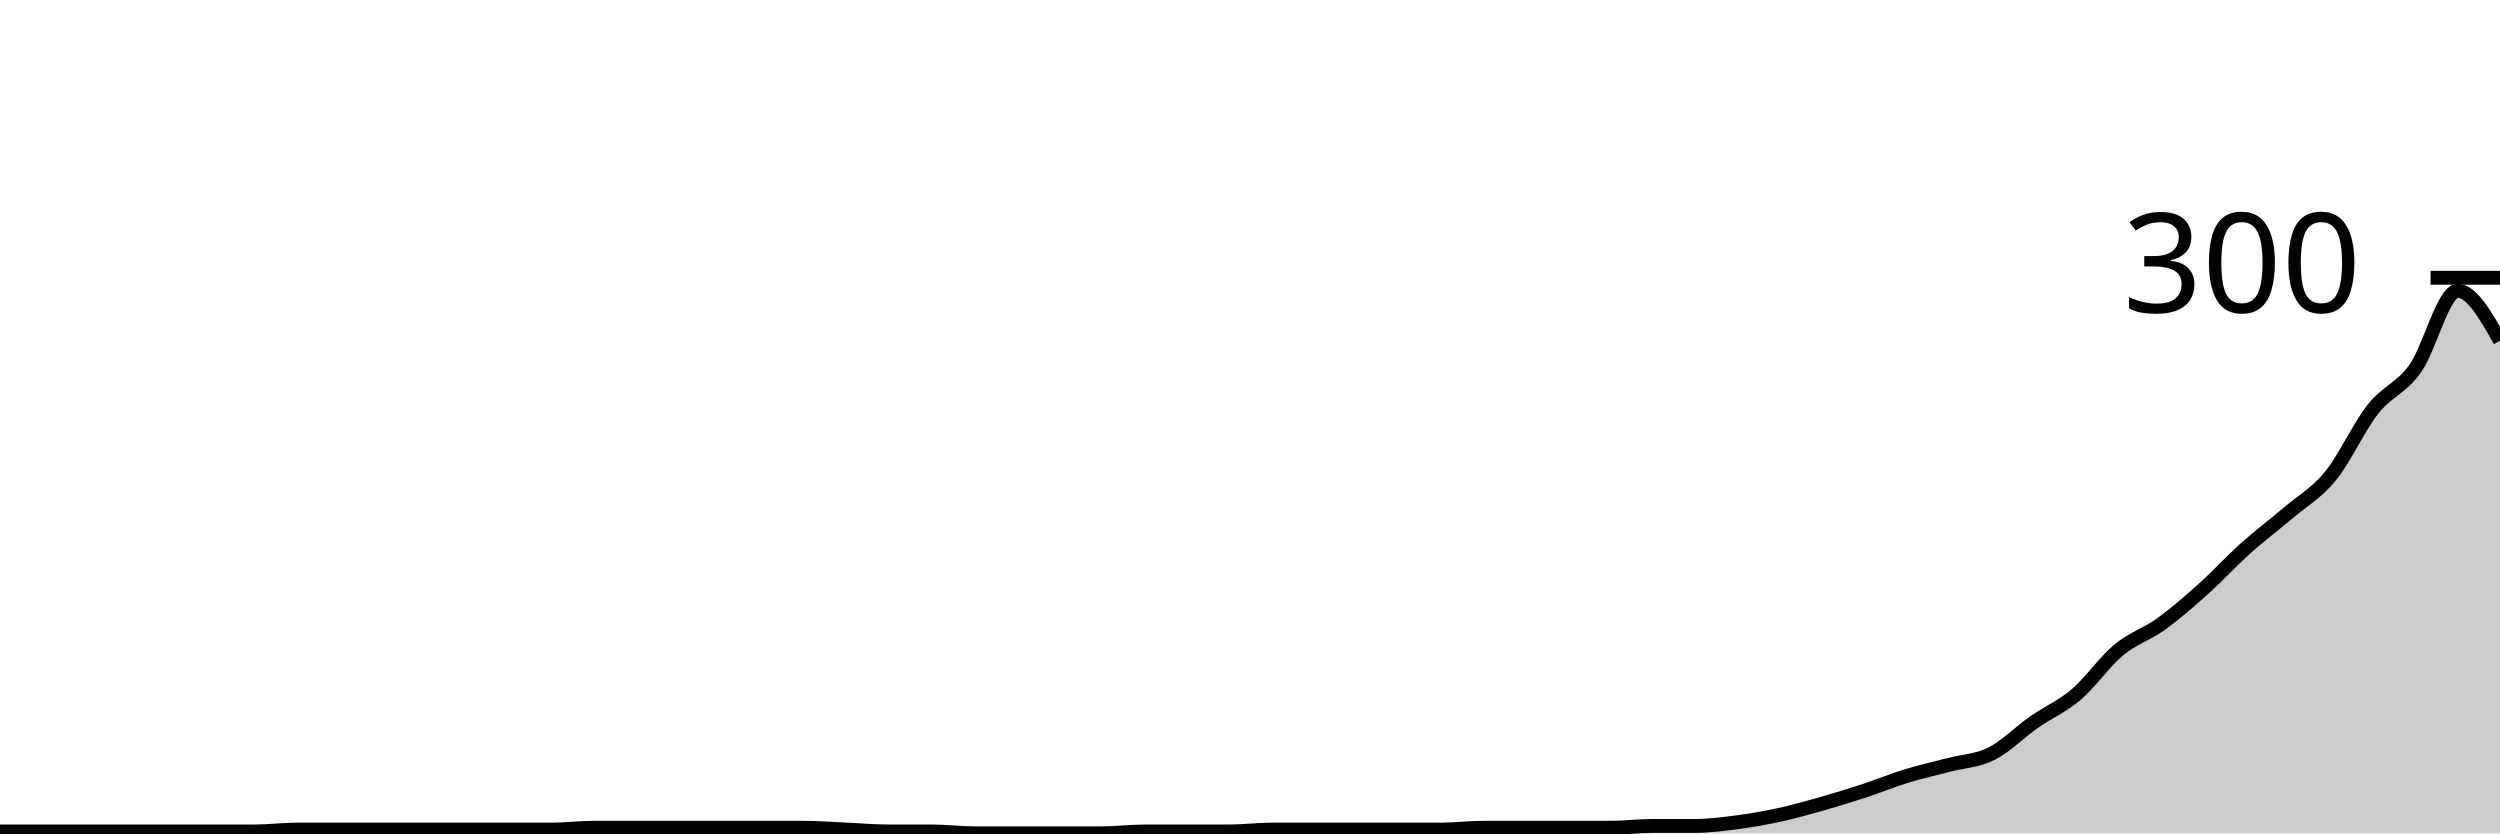
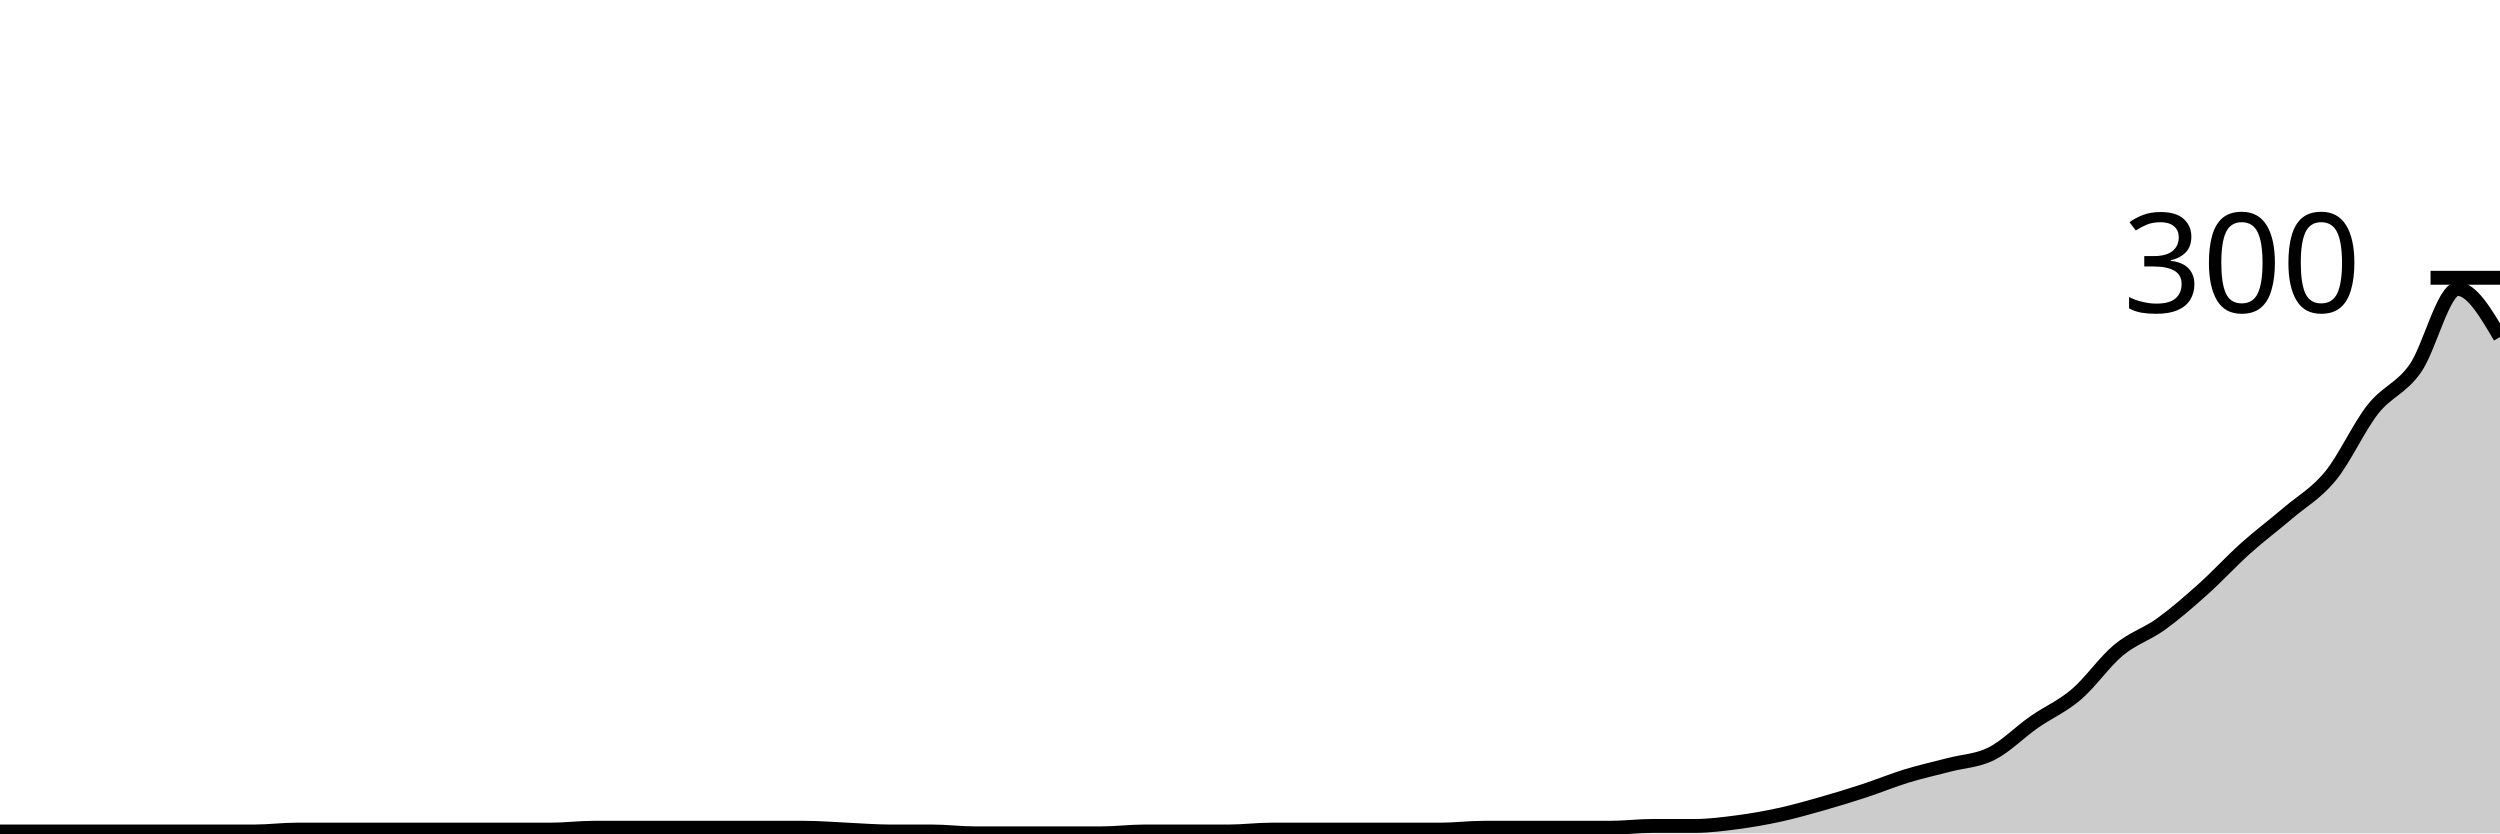
<svg xmlns="http://www.w3.org/2000/svg" viewBox="0 0 180 60">
  <g transform="translate(0,20)">
-     <path class="area" fill="rgba(0, 0, 0, 0.2)" d="M0,39.867C1.017,39.867,2.034,39.867,3.051,39.867C4.068,39.867,5.085,39.867,6.102,39.867C7.119,39.867,8.136,39.867,9.153,39.867C10.169,39.867,11.186,39.867,12.203,39.867C13.22,39.867,14.237,39.867,15.254,39.867C16.271,39.867,17.288,39.867,18.305,39.867C19.322,39.867,20.339,39.733,21.356,39.733C22.373,39.733,23.39,39.733,24.407,39.733C25.424,39.733,26.441,39.733,27.458,39.733C28.475,39.733,29.492,39.733,30.508,39.733C31.525,39.733,32.542,39.733,33.559,39.733C34.576,39.733,35.593,39.733,36.61,39.733C37.627,39.733,38.644,39.733,39.661,39.733C40.678,39.733,41.695,39.6,42.712,39.6C43.729,39.6,44.746,39.6,45.763,39.6C46.78,39.6,47.797,39.6,48.814,39.6C49.831,39.6,50.847,39.6,51.864,39.6C52.881,39.6,53.898,39.6,54.915,39.6C55.932,39.6,56.949,39.6,57.966,39.6C58.983,39.6,60,39.689,61.017,39.733C62.034,39.778,63.051,39.867,64.068,39.867C65.085,39.867,66.102,39.867,67.119,39.867C68.136,39.867,69.153,40,70.169,40C71.186,40,72.203,40,73.22,40C74.237,40,75.254,40,76.271,40C77.288,40,78.305,40,79.322,40C80.339,40,81.356,39.867,82.373,39.867C83.39,39.867,84.407,39.867,85.424,39.867C86.441,39.867,87.458,39.867,88.475,39.867C89.492,39.867,90.508,39.733,91.525,39.733C92.542,39.733,93.559,39.733,94.576,39.733C95.593,39.733,96.61,39.733,97.627,39.733C98.644,39.733,99.661,39.733,100.678,39.733C101.695,39.733,102.712,39.733,103.729,39.733C104.746,39.733,105.763,39.6,106.78,39.6C107.797,39.6,108.814,39.6,109.831,39.6C110.847,39.6,111.864,39.6,112.881,39.6C113.898,39.6,114.915,39.6,115.932,39.6C116.949,39.6,117.966,39.467,118.983,39.467C120,39.467,121.017,39.467,122.034,39.467C123.051,39.467,124.068,39.333,125.085,39.2C126.102,39.067,127.119,38.889,128.136,38.667C129.153,38.444,130.169,38.156,131.186,37.867C132.203,37.578,133.22,37.267,134.237,36.933C135.254,36.6,136.271,36.178,137.288,35.867C138.305,35.556,139.322,35.333,140.339,35.067C141.356,34.8,142.373,34.778,143.39,34.267C144.407,33.756,145.424,32.711,146.441,32C147.458,31.289,148.475,30.867,149.492,30C150.508,29.133,151.525,27.644,152.542,26.8C153.559,25.956,154.576,25.667,155.593,24.933C156.61,24.2,157.627,23.311,158.644,22.4C159.661,21.489,160.678,20.378,161.695,19.467C162.712,18.556,163.729,17.8,164.746,16.933C165.763,16.067,166.78,15.511,167.797,14.267C168.814,13.022,169.831,10.756,170.847,9.467C171.864,8.178,172.881,7.956,173.898,6.533C174.915,5.111,175.932,0.933,176.949,0.933C177.966,0.933,178.983,2.733,180,4.533L180,40C178.983,40,177.966,40,176.949,40C175.932,40,174.915,40,173.898,40C172.881,40,171.864,40,170.847,40C169.831,40,168.814,40,167.797,40C166.78,40,165.763,40,164.746,40C163.729,40,162.712,40,161.695,40C160.678,40,159.661,40,158.644,40C157.627,40,156.61,40,155.593,40C154.576,40,153.559,40,152.542,40C151.525,40,150.508,40,149.492,40C148.475,40,147.458,40,146.441,40C145.424,40,144.407,40,143.39,40C142.373,40,141.356,40,140.339,40C139.322,40,138.305,40,137.288,40C136.271,40,135.254,40,134.237,40C133.22,40,132.203,40,131.186,40C130.169,40,129.153,40,128.136,40C127.119,40,126.102,40,125.085,40C124.068,40,123.051,40,122.034,40C121.017,40,120,40,118.983,40C117.966,40,116.949,40,115.932,40C114.915,40,113.898,40,112.881,40C111.864,40,110.847,40,109.831,40C108.814,40,107.797,40,106.78,40C105.763,40,104.746,40,103.729,40C102.712,40,101.695,40,100.678,40C99.661,40,98.644,40,97.627,40C96.61,40,95.593,40,94.576,40C93.559,40,92.542,40,91.525,40C90.508,40,89.492,40,88.475,40C87.458,40,86.441,40,85.424,40C84.407,40,83.39,40,82.373,40C81.356,40,80.339,40,79.322,40C78.305,40,77.288,40,76.271,40C75.254,40,74.237,40,73.22,40C72.203,40,71.186,40,70.169,40C69.153,40,68.136,40,67.119,40C66.102,40,65.085,40,64.068,40C63.051,40,62.034,40,61.017,40C60,40,58.983,40,57.966,40C56.949,40,55.932,40,54.915,40C53.898,40,52.881,40,51.864,40C50.847,40,49.831,40,48.814,40C47.797,40,46.78,40,45.763,40C44.746,40,43.729,40,42.712,40C41.695,40,40.678,40,39.661,40C38.644,40,37.627,40,36.61,40C35.593,40,34.576,40,33.559,40C32.542,40,31.525,40,30.508,40C29.492,40,28.475,40,27.458,40C26.441,40,25.424,40,24.407,40C23.39,40,22.373,40,21.356,40C20.339,40,19.322,40,18.305,40C17.288,40,16.271,40,15.254,40C14.237,40,13.22,40,12.203,40C11.186,40,10.169,40,9.153,40C8.136,40,7.119,40,6.102,40C5.085,40,4.068,40,3.051,40C2.034,40,1.017,40,0,40Z" />
-     <path class="line" stroke="black" fill="none" d="M0,39.867C1.017,39.867,2.034,39.867,3.051,39.867C4.068,39.867,5.085,39.867,6.102,39.867C7.119,39.867,8.136,39.867,9.153,39.867C10.169,39.867,11.186,39.867,12.203,39.867C13.22,39.867,14.237,39.867,15.254,39.867C16.271,39.867,17.288,39.867,18.305,39.867C19.322,39.867,20.339,39.733,21.356,39.733C22.373,39.733,23.39,39.733,24.407,39.733C25.424,39.733,26.441,39.733,27.458,39.733C28.475,39.733,29.492,39.733,30.508,39.733C31.525,39.733,32.542,39.733,33.559,39.733C34.576,39.733,35.593,39.733,36.61,39.733C37.627,39.733,38.644,39.733,39.661,39.733C40.678,39.733,41.695,39.6,42.712,39.6C43.729,39.6,44.746,39.6,45.763,39.6C46.78,39.6,47.797,39.6,48.814,39.6C49.831,39.6,50.847,39.6,51.864,39.6C52.881,39.6,53.898,39.6,54.915,39.6C55.932,39.6,56.949,39.6,57.966,39.6C58.983,39.6,60,39.689,61.017,39.733C62.034,39.778,63.051,39.867,64.068,39.867C65.085,39.867,66.102,39.867,67.119,39.867C68.136,39.867,69.153,40,70.169,40C71.186,40,72.203,40,73.22,40C74.237,40,75.254,40,76.271,40C77.288,40,78.305,40,79.322,40C80.339,40,81.356,39.867,82.373,39.867C83.39,39.867,84.407,39.867,85.424,39.867C86.441,39.867,87.458,39.867,88.475,39.867C89.492,39.867,90.508,39.733,91.525,39.733C92.542,39.733,93.559,39.733,94.576,39.733C95.593,39.733,96.61,39.733,97.627,39.733C98.644,39.733,99.661,39.733,100.678,39.733C101.695,39.733,102.712,39.733,103.729,39.733C104.746,39.733,105.763,39.6,106.78,39.6C107.797,39.6,108.814,39.6,109.831,39.6C110.847,39.6,111.864,39.6,112.881,39.6C113.898,39.6,114.915,39.6,115.932,39.6C116.949,39.6,117.966,39.467,118.983,39.467C120,39.467,121.017,39.467,122.034,39.467C123.051,39.467,124.068,39.333,125.085,39.2C126.102,39.067,127.119,38.889,128.136,38.667C129.153,38.444,130.169,38.156,131.186,37.867C132.203,37.578,133.22,37.267,134.237,36.933C135.254,36.6,136.271,36.178,137.288,35.867C138.305,35.556,139.322,35.333,140.339,35.067C141.356,34.8,142.373,34.778,143.39,34.267C144.407,33.756,145.424,32.711,146.441,32C147.458,31.289,148.475,30.867,149.492,30C150.508,29.133,151.525,27.644,152.542,26.8C153.559,25.956,154.576,25.667,155.593,24.933C156.61,24.2,157.627,23.311,158.644,22.4C159.661,21.489,160.678,20.378,161.695,19.467C162.712,18.556,163.729,17.8,164.746,16.933C165.763,16.067,166.78,15.511,167.797,14.267C168.814,13.022,169.831,10.756,170.847,9.467C171.864,8.178,172.881,7.956,173.898,6.533C174.915,5.111,175.932,0.933,176.949,0.933C177.966,0.933,178.983,2.733,180,4.533" />
+     <path class="area" fill="rgba(0, 0, 0, 0.2)" d="M0,39.867C1.017,39.867,2.034,39.867,3.051,39.867C4.068,39.867,5.085,39.867,6.102,39.867C7.119,39.867,8.136,39.867,9.153,39.867C10.169,39.867,11.186,39.867,12.203,39.867C13.22,39.867,14.237,39.867,15.254,39.867C16.271,39.867,17.288,39.867,18.305,39.867C19.322,39.867,20.339,39.733,21.356,39.733C22.373,39.733,23.39,39.733,24.407,39.733C25.424,39.733,26.441,39.733,27.458,39.733C28.475,39.733,29.492,39.733,30.508,39.733C31.525,39.733,32.542,39.733,33.559,39.733C34.576,39.733,35.593,39.733,36.61,39.733C37.627,39.733,38.644,39.733,39.661,39.733C40.678,39.733,41.695,39.6,42.712,39.6C43.729,39.6,44.746,39.6,45.763,39.6C46.78,39.6,47.797,39.6,48.814,39.6C49.831,39.6,50.847,39.6,51.864,39.6C52.881,39.6,53.898,39.6,54.915,39.6C55.932,39.6,56.949,39.6,57.966,39.6C58.983,39.6,60,39.689,61.017,39.733C62.034,39.778,63.051,39.867,64.068,39.867C65.085,39.867,66.102,39.867,67.119,39.867C68.136,39.867,69.153,40,70.169,40C71.186,40,72.203,40,73.22,40C74.237,40,75.254,40,76.271,40C77.288,40,78.305,40,79.322,40C80.339,40,81.356,39.867,82.373,39.867C83.39,39.867,84.407,39.867,85.424,39.867C86.441,39.867,87.458,39.867,88.475,39.867C89.492,39.867,90.508,39.733,91.525,39.733C92.542,39.733,93.559,39.733,94.576,39.733C95.593,39.733,96.61,39.733,97.627,39.733C98.644,39.733,99.661,39.733,100.678,39.733C101.695,39.733,102.712,39.733,103.729,39.733C104.746,39.733,105.763,39.6,106.78,39.6C107.797,39.6,108.814,39.6,109.831,39.6C110.847,39.6,111.864,39.6,112.881,39.6C113.898,39.6,114.915,39.6,115.932,39.6C116.949,39.6,117.966,39.467,118.983,39.467C120,39.467,121.017,39.467,122.034,39.467C123.051,39.467,124.068,39.333,125.085,39.2C126.102,39.067,127.119,38.889,128.136,38.667C129.153,38.444,130.169,38.156,131.186,37.867C132.203,37.578,133.22,37.267,134.237,36.933C135.254,36.6,136.271,36.178,137.288,35.867C138.305,35.556,139.322,35.333,140.339,35.067C141.356,34.8,142.373,34.778,143.39,34.267C144.407,33.756,145.424,32.711,146.441,32C147.458,31.289,148.475,30.867,149.492,30C150.508,29.133,151.525,27.644,152.542,26.8C153.559,25.956,154.576,25.667,155.593,24.933C156.61,24.2,157.627,23.311,158.644,22.4C159.661,21.489,160.678,20.378,161.695,19.467C162.712,18.556,163.729,17.8,164.746,16.933C165.763,16.067,166.78,15.511,167.797,14.267C168.814,13.022,169.831,10.756,170.847,9.467C171.864,8.178,172.881,7.978,173.898,6.533C174.915,5.089,175.932,0.8,176.949,0.8C177.966,0.8,178.983,2.533,180,4.267L180,40C178.983,40,177.966,40,176.949,40C175.932,40,174.915,40,173.898,40C172.881,40,171.864,40,170.847,40C169.831,40,168.814,40,167.797,40C166.78,40,165.763,40,164.746,40C163.729,40,162.712,40,161.695,40C160.678,40,159.661,40,158.644,40C157.627,40,156.61,40,155.593,40C154.576,40,153.559,40,152.542,40C151.525,40,150.508,40,149.492,40C148.475,40,147.458,40,146.441,40C145.424,40,144.407,40,143.39,40C142.373,40,141.356,40,140.339,40C139.322,40,138.305,40,137.288,40C136.271,40,135.254,40,134.237,40C133.22,40,132.203,40,131.186,40C130.169,40,129.153,40,128.136,40C127.119,40,126.102,40,125.085,40C124.068,40,123.051,40,122.034,40C121.017,40,120,40,118.983,40C117.966,40,116.949,40,115.932,40C114.915,40,113.898,40,112.881,40C111.864,40,110.847,40,109.831,40C108.814,40,107.797,40,106.78,40C105.763,40,104.746,40,103.729,40C102.712,40,101.695,40,100.678,40C99.661,40,98.644,40,97.627,40C96.61,40,95.593,40,94.576,40C93.559,40,92.542,40,91.525,40C90.508,40,89.492,40,88.475,40C87.458,40,86.441,40,85.424,40C84.407,40,83.39,40,82.373,40C81.356,40,80.339,40,79.322,40C78.305,40,77.288,40,76.271,40C75.254,40,74.237,40,73.22,40C72.203,40,71.186,40,70.169,40C69.153,40,68.136,40,67.119,40C66.102,40,65.085,40,64.068,40C63.051,40,62.034,40,61.017,40C60,40,58.983,40,57.966,40C56.949,40,55.932,40,54.915,40C53.898,40,52.881,40,51.864,40C50.847,40,49.831,40,48.814,40C47.797,40,46.78,40,45.763,40C44.746,40,43.729,40,42.712,40C41.695,40,40.678,40,39.661,40C38.644,40,37.627,40,36.61,40C35.593,40,34.576,40,33.559,40C32.542,40,31.525,40,30.508,40C29.492,40,28.475,40,27.458,40C26.441,40,25.424,40,24.407,40C23.39,40,22.373,40,21.356,40C20.339,40,19.322,40,18.305,40C17.288,40,16.271,40,15.254,40C14.237,40,13.22,40,12.203,40C11.186,40,10.169,40,9.153,40C8.136,40,7.119,40,6.102,40C5.085,40,4.068,40,3.051,40C2.034,40,1.017,40,0,40Z" />
+     <path class="line" stroke="black" fill="none" d="M0,39.867C1.017,39.867,2.034,39.867,3.051,39.867C4.068,39.867,5.085,39.867,6.102,39.867C7.119,39.867,8.136,39.867,9.153,39.867C10.169,39.867,11.186,39.867,12.203,39.867C13.22,39.867,14.237,39.867,15.254,39.867C16.271,39.867,17.288,39.867,18.305,39.867C19.322,39.867,20.339,39.733,21.356,39.733C22.373,39.733,23.39,39.733,24.407,39.733C25.424,39.733,26.441,39.733,27.458,39.733C28.475,39.733,29.492,39.733,30.508,39.733C31.525,39.733,32.542,39.733,33.559,39.733C34.576,39.733,35.593,39.733,36.61,39.733C37.627,39.733,38.644,39.733,39.661,39.733C40.678,39.733,41.695,39.6,42.712,39.6C43.729,39.6,44.746,39.6,45.763,39.6C46.78,39.6,47.797,39.6,48.814,39.6C49.831,39.6,50.847,39.6,51.864,39.6C52.881,39.6,53.898,39.6,54.915,39.6C55.932,39.6,56.949,39.6,57.966,39.6C58.983,39.6,60,39.689,61.017,39.733C62.034,39.778,63.051,39.867,64.068,39.867C65.085,39.867,66.102,39.867,67.119,39.867C68.136,39.867,69.153,40,70.169,40C71.186,40,72.203,40,73.22,40C74.237,40,75.254,40,76.271,40C77.288,40,78.305,40,79.322,40C80.339,40,81.356,39.867,82.373,39.867C83.39,39.867,84.407,39.867,85.424,39.867C86.441,39.867,87.458,39.867,88.475,39.867C89.492,39.867,90.508,39.733,91.525,39.733C92.542,39.733,93.559,39.733,94.576,39.733C95.593,39.733,96.61,39.733,97.627,39.733C98.644,39.733,99.661,39.733,100.678,39.733C101.695,39.733,102.712,39.733,103.729,39.733C104.746,39.733,105.763,39.6,106.78,39.6C107.797,39.6,108.814,39.6,109.831,39.6C110.847,39.6,111.864,39.6,112.881,39.6C113.898,39.6,114.915,39.6,115.932,39.6C116.949,39.6,117.966,39.467,118.983,39.467C120,39.467,121.017,39.467,122.034,39.467C123.051,39.467,124.068,39.333,125.085,39.2C126.102,39.067,127.119,38.889,128.136,38.667C129.153,38.444,130.169,38.156,131.186,37.867C132.203,37.578,133.22,37.267,134.237,36.933C135.254,36.6,136.271,36.178,137.288,35.867C138.305,35.556,139.322,35.333,140.339,35.067C141.356,34.8,142.373,34.778,143.39,34.267C144.407,33.756,145.424,32.711,146.441,32C147.458,31.289,148.475,30.867,149.492,30C150.508,29.133,151.525,27.644,152.542,26.8C153.559,25.956,154.576,25.667,155.593,24.933C156.61,24.2,157.627,23.311,158.644,22.4C159.661,21.489,160.678,20.378,161.695,19.467C162.712,18.556,163.729,17.8,164.746,16.933C165.763,16.067,166.78,15.511,167.797,14.267C168.814,13.022,169.831,10.756,170.847,9.467C171.864,8.178,172.881,7.978,173.898,6.533C174.915,5.089,175.932,0.8,176.949,0.8C177.966,0.8,178.983,2.533,180,4.267" />
    <path class="axis-ceiling" stroke-width="1" stroke="black" fill="none" d="M175,0L180,0" />
    <text class="axis-ceiling-label" font-family="sans-serif" text-anchor="end" font-size="10px" x="170" y="2.5">300</text>
  </g>
</svg>
